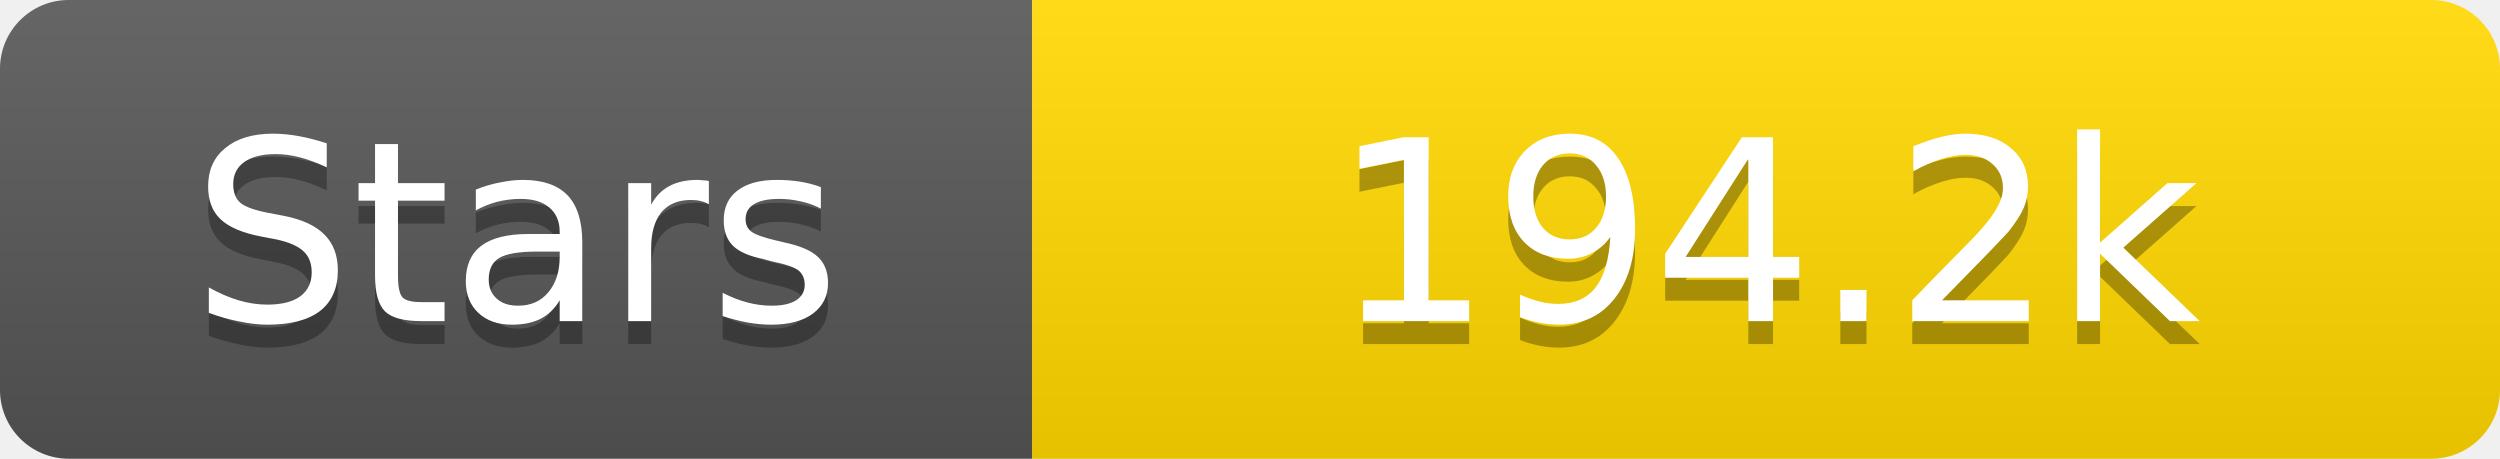
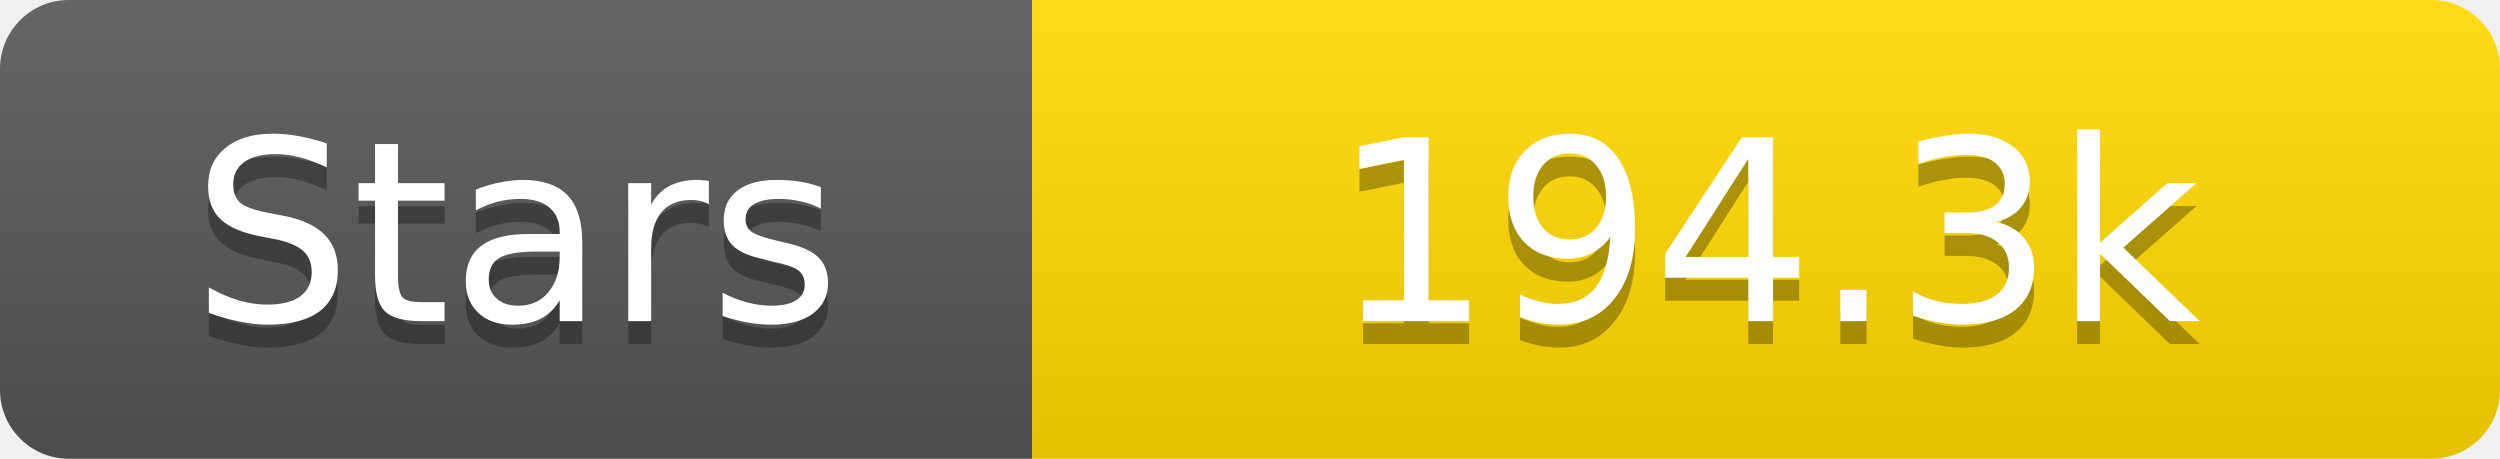
<svg xmlns="http://www.w3.org/2000/svg" width="109" height="20">
  <linearGradient id="s" x2="0" y2="100%">
    <stop offset="0" stop-color="#fff" stop-opacity=".1" />
    <stop offset="1" stop-opacity=".1" />
  </linearGradient>
  <clipPath id="r">
    <rect width="109" height="20" rx="3" fill="#fff" />
  </clipPath>
  <g clip-path="url(#r)">
    <rect width="45" height="20" fill="#555" />
    <rect x="45" width="64" height="20" fill="#ffd700" />
    <rect width="109" height="20" fill="url(#s)" />
  </g>
  <g fill="#fff" text-anchor="middle" font-family="Verdana,Geneva,DejaVu Sans,sans-serif" text-rendering="geometricPrecision" font-size="11">
    <text x="22.5" y="15" fill="#010101" fill-opacity=".3">Stars</text>
    <text x="22.5" y="14">Stars</text>
-     <text x="77.0" y="15" fill="#010101" fill-opacity=".3">194.2k</text>
-     <text x="77.0" y="14">194.2k</text>
+     <text x="77.0" y="15" fill="#010101" fill-opacity=".3">194.3k</text>
+     <text x="77.0" y="14">194.3k</text>
  </g>
</svg>
